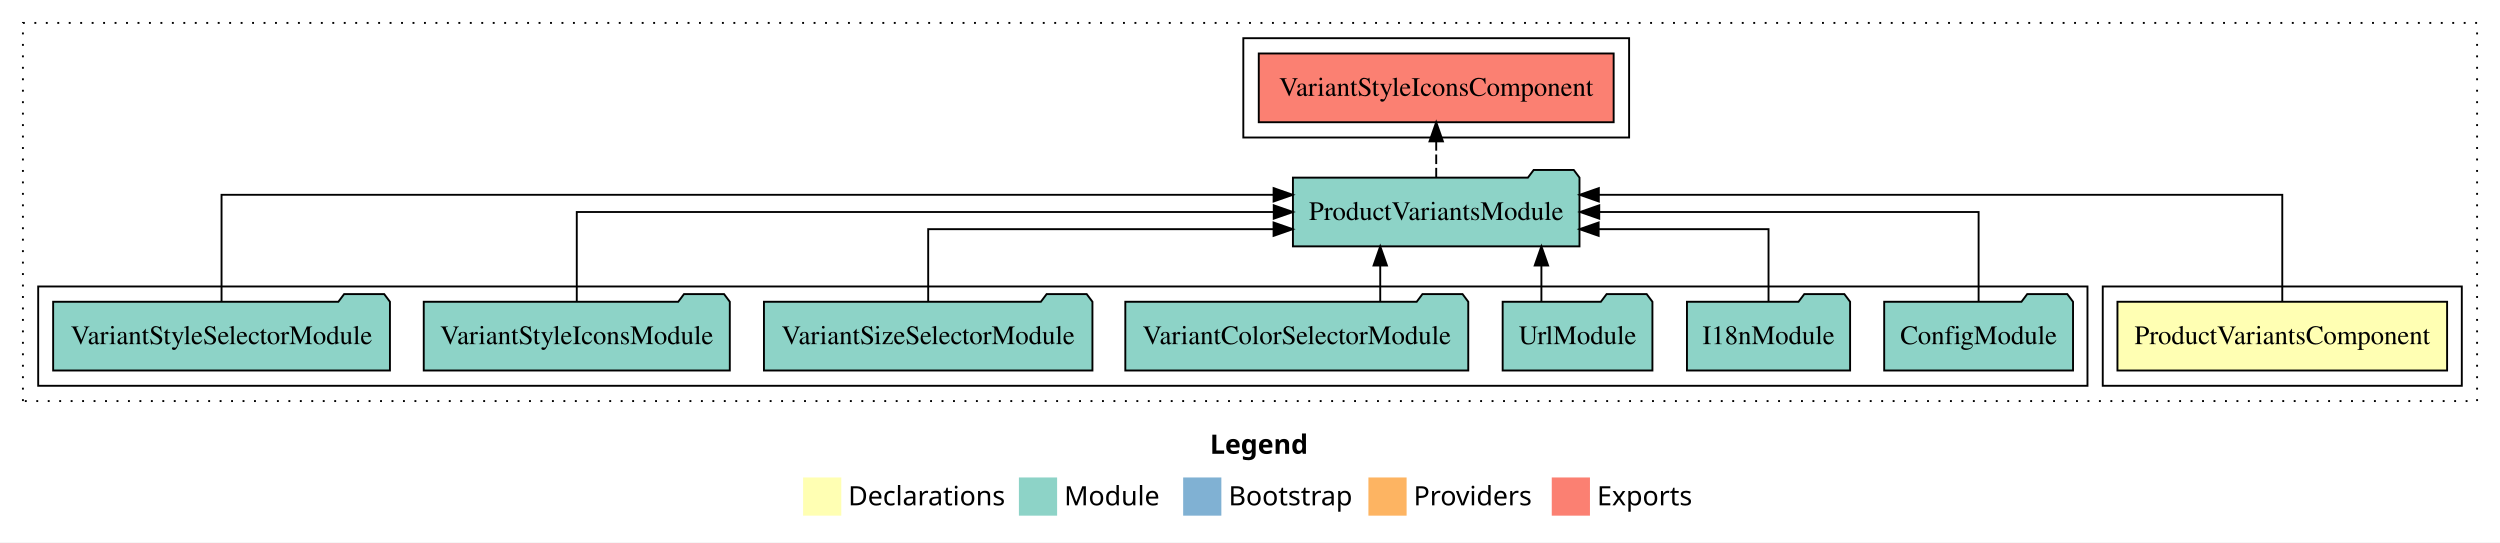
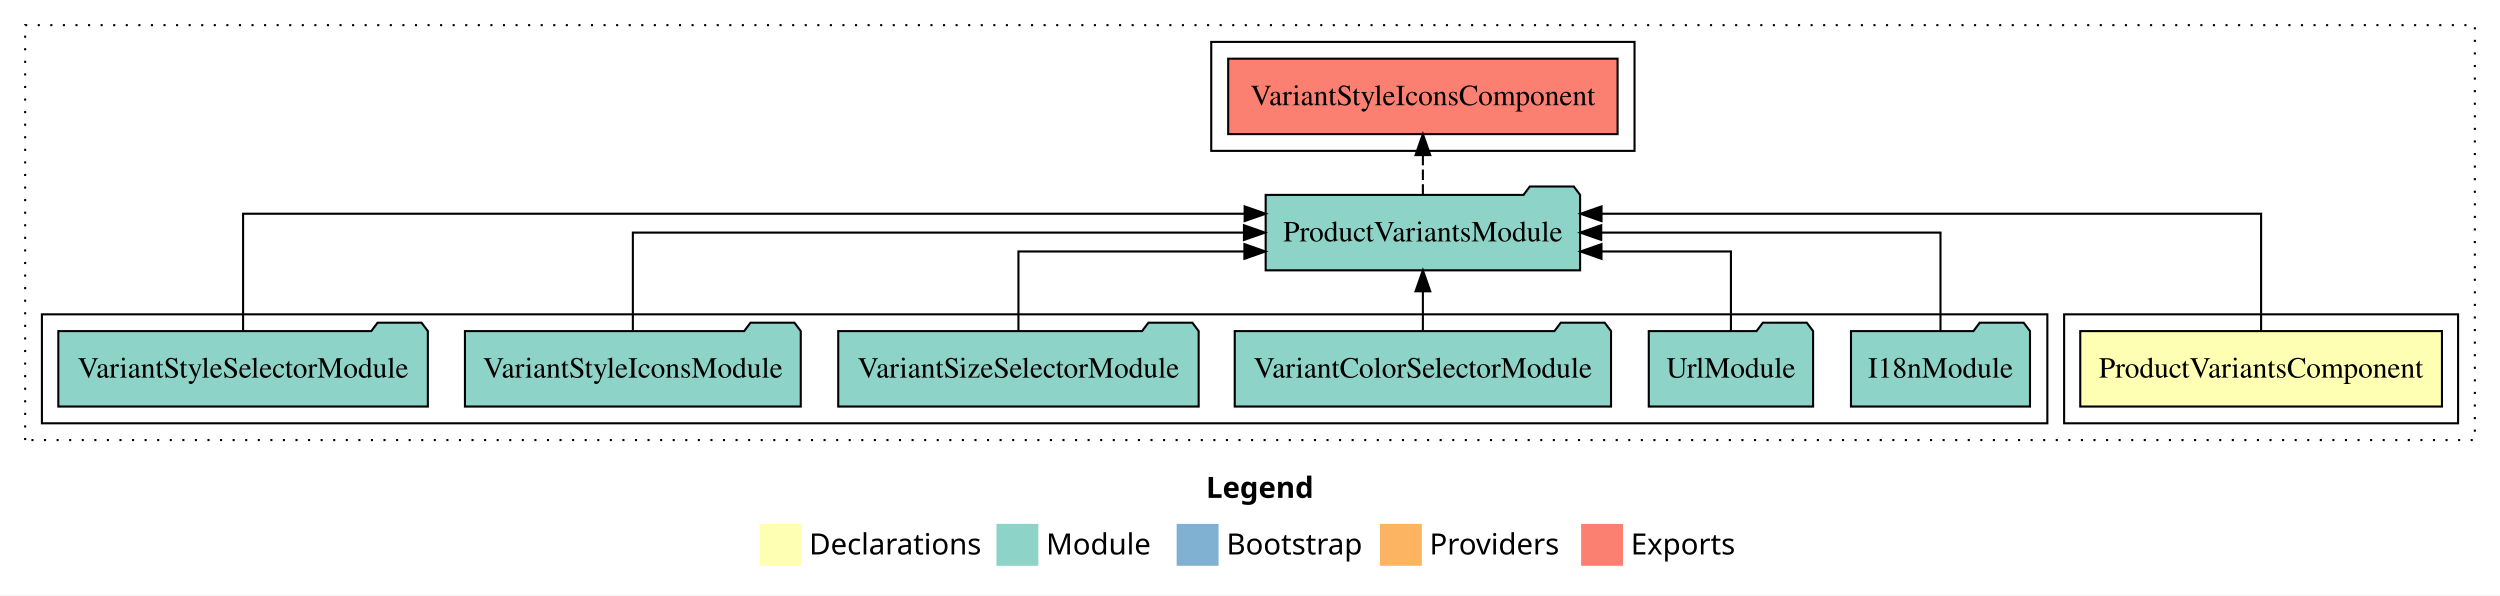
- <svg xmlns="http://www.w3.org/2000/svg" width="1309pt" height="284pt" viewBox="0.00 0.00 1309.00 284.00">
+ <svg xmlns="http://www.w3.org/2000/svg" width="1193pt" height="284pt" viewBox="0.00 0.00 1193.00 284.00">
  <g id="graph0" class="graph" transform="scale(1 1) rotate(0) translate(4 280)">
-     <polygon fill="#ffffff" stroke="transparent" points="-4,4 -4,-280 1305,-280 1305,4 -4,4" />
-     <text text-anchor="start" x="629.509" y="-42.4" font-family="sans-serif" font-weight="bold" font-size="14.00" fill="#000000">Legend</text>
-     <polygon fill="#ffffb3" stroke="transparent" points="416.5,-10 416.5,-30 436.5,-30 436.5,-10 416.5,-10" />
-     <text text-anchor="start" x="440.129" y="-15.4" font-family="sans-serif" font-size="14.00" fill="#000000">  Declarations</text>
-     <polygon fill="#8dd3c7" stroke="transparent" points="529.5,-10 529.5,-30 549.5,-30 549.5,-10 529.5,-10" />
-     <text text-anchor="start" x="553.225" y="-15.4" font-family="sans-serif" font-size="14.00" fill="#000000">  Module</text>
-     <polygon fill="#80b1d3" stroke="transparent" points="615.5,-10 615.5,-30 635.5,-30 635.5,-10 615.5,-10" />
-     <text text-anchor="start" x="639.281" y="-15.4" font-family="sans-serif" font-size="14.00" fill="#000000">  Bootstrap</text>
-     <polygon fill="#fdb462" stroke="transparent" points="712.5,-10 712.5,-30 732.5,-30 732.5,-10 712.5,-10" />
-     <text text-anchor="start" x="736.173" y="-15.4" font-family="sans-serif" font-size="14.00" fill="#000000">  Providers</text>
-     <polygon fill="#fb8072" stroke="transparent" points="808.5,-10 808.5,-30 828.5,-30 828.5,-10 808.5,-10" />
-     <text text-anchor="start" x="832.226" y="-15.4" font-family="sans-serif" font-size="14.00" fill="#000000">  Exports</text>
+     <polygon fill="#ffffff" stroke="transparent" points="-4,4 -4,-280 1189,-280 1189,4 -4,4" />
+     <text text-anchor="start" x="571.509" y="-42.4" font-family="sans-serif" font-weight="bold" font-size="14.00" fill="#000000">Legend</text>
+     <polygon fill="#ffffb3" stroke="transparent" points="358.5,-10 358.5,-30 378.5,-30 378.5,-10 358.5,-10" />
+     <text text-anchor="start" x="382.129" y="-15.4" font-family="sans-serif" font-size="14.00" fill="#000000">  Declarations</text>
+     <polygon fill="#8dd3c7" stroke="transparent" points="471.5,-10 471.5,-30 491.5,-30 491.5,-10 471.5,-10" />
+     <text text-anchor="start" x="495.225" y="-15.4" font-family="sans-serif" font-size="14.00" fill="#000000">  Module</text>
+     <polygon fill="#80b1d3" stroke="transparent" points="557.5,-10 557.5,-30 577.5,-30 577.5,-10 557.5,-10" />
+     <text text-anchor="start" x="581.281" y="-15.4" font-family="sans-serif" font-size="14.00" fill="#000000">  Bootstrap</text>
+     <polygon fill="#fdb462" stroke="transparent" points="654.5,-10 654.5,-30 674.5,-30 674.5,-10 654.5,-10" />
+     <text text-anchor="start" x="678.173" y="-15.4" font-family="sans-serif" font-size="14.00" fill="#000000">  Providers</text>
+     <polygon fill="#fb8072" stroke="transparent" points="750.5,-10 750.5,-30 770.5,-30 770.5,-10 750.5,-10" />
+     <text text-anchor="start" x="774.226" y="-15.4" font-family="sans-serif" font-size="14.00" fill="#000000">  Exports</text>
    <g id="clust1" class="cluster">
-       <polygon fill="none" stroke="#000000" stroke-dasharray="1,5" points="8,-70 8,-268 1293,-268 1293,-70 8,-70" />
+       <polygon fill="none" stroke="#000000" stroke-dasharray="1,5" points="8,-70 8,-268 1177,-268 1177,-70 8,-70" />
    </g>
    <g id="clust2" class="cluster">
-       <polygon fill="none" stroke="#000000" points="1097,-78 1097,-130 1285,-130 1285,-78 1097,-78" />
+       <polygon fill="none" stroke="#000000" points="981,-78 981,-130 1169,-130 1169,-78 981,-78" />
    </g>
    <g id="clust4" class="cluster">
-       <polygon fill="none" stroke="#000000" points="16,-78 16,-130 1089,-130 1089,-78 16,-78" />
+       <polygon fill="none" stroke="#000000" points="16,-78 16,-130 973,-130 973,-78 16,-78" />
    </g>
    <g id="clust5" class="cluster">
-       <polygon fill="none" stroke="#000000" points="647,-208 647,-260 849,-260 849,-208 647,-208" />
+       <polygon fill="none" stroke="#000000" points="574,-208 574,-260 776,-260 776,-208 574,-208" />
    </g>
    <g id="node1" class="node">
-       <polygon fill="#ffffb3" stroke="#000000" points="1277.303,-122 1104.697,-122 1104.697,-86 1277.303,-86 1277.303,-122" />
-       <text text-anchor="middle" x="1191" y="-99.8" font-family="Times,serif" font-size="14.00" fill="#000000">ProductVariantsComponent</text>
+       <polygon fill="#ffffb3" stroke="#000000" points="1161.303,-122 988.697,-122 988.697,-86 1161.303,-86 1161.303,-122" />
+       <text text-anchor="middle" x="1075" y="-99.8" font-family="Times,serif" font-size="14.00" fill="#000000">ProductVariantsComponent</text>
    </g>
    <g id="node2" class="node">
-       <polygon fill="#8dd3c7" stroke="#000000" points="823.021,-187 820.021,-191 799.021,-191 796.021,-187 672.979,-187 672.979,-151 823.021,-151 823.021,-187" />
-       <text text-anchor="middle" x="748" y="-164.8" font-family="Times,serif" font-size="14.00" fill="#000000">ProductVariantsModule</text>
+       <polygon fill="#8dd3c7" stroke="#000000" points="750.021,-187 747.021,-191 726.021,-191 723.021,-187 599.979,-187 599.979,-151 750.021,-151 750.021,-187" />
+       <text text-anchor="middle" x="675" y="-164.8" font-family="Times,serif" font-size="14.00" fill="#000000">ProductVariantsModule</text>
    </g>
    <g id="edge1" class="edge">
-       <path fill="none" stroke="#000000" d="M1191,-122.292C1191,-144.206 1191,-178 1191,-178 1191,-178 833.149,-178 833.149,-178" />
-       <polygon fill="#000000" stroke="#000000" points="833.149,-174.5 823.149,-178 833.149,-181.5 833.149,-174.5" />
+       <path fill="none" stroke="#000000" d="M1075,-122.292C1075,-144.206 1075,-178 1075,-178 1075,-178 760.237,-178 760.237,-178" />
+       <polygon fill="#000000" stroke="#000000" points="760.237,-174.5 750.237,-178 760.237,-181.5 760.237,-174.5" />
    </g>
-     <g id="node10" class="node">
-       <polygon fill="#fb8072" stroke="#000000" points="840.908,-252 655.092,-252 655.092,-216 840.908,-216 840.908,-252" />
-       <text text-anchor="middle" x="748" y="-229.8" font-family="Times,serif" font-size="14.00" fill="#000000">VariantStyleIconsComponent </text>
+     <g id="node9" class="node">
+       <polygon fill="#fb8072" stroke="#000000" points="767.908,-252 582.092,-252 582.092,-216 767.908,-216 767.908,-252" />
+       <text text-anchor="middle" x="675" y="-229.8" font-family="Times,serif" font-size="14.00" fill="#000000">VariantStyleIconsComponent </text>
    </g>
-     <g id="edge9" class="edge">
-       <path fill="none" stroke="#000000" stroke-dasharray="5,2" d="M748,-187.106C748,-187.106 748,-205.991 748,-205.991" />
-       <polygon fill="#000000" stroke="#000000" points="744.5,-205.991 748,-215.991 751.5,-205.991 744.5,-205.991" />
+     <g id="edge8" class="edge">
+       <path fill="none" stroke="#000000" stroke-dasharray="5,2" d="M675,-187.106C675,-187.106 675,-205.991 675,-205.991" />
+       <polygon fill="#000000" stroke="#000000" points="671.5,-205.991 675,-215.991 678.5,-205.991 671.5,-205.991" />
    </g>
    <g id="node3" class="node">
-       <polygon fill="#8dd3c7" stroke="#000000" points="1081.439,-122 1078.439,-126 1057.439,-126 1054.439,-122 982.561,-122 982.561,-86 1081.439,-86 1081.439,-122" />
-       <text text-anchor="middle" x="1032" y="-99.8" font-family="Times,serif" font-size="14.00" fill="#000000">ConfigModule</text>
-     </g>
-     <g id="edge2" class="edge">
-       <path fill="none" stroke="#000000" d="M1032,-122.106C1032,-141.339 1032,-169 1032,-169 1032,-169 833.361,-169 833.361,-169" />
-       <polygon fill="#000000" stroke="#000000" points="833.361,-165.5 823.361,-169 833.361,-172.5 833.361,-165.5" />
-     </g>
-     <g id="node4" class="node">
      <polygon fill="#8dd3c7" stroke="#000000" points="964.711,-122 961.711,-126 940.711,-126 937.711,-122 879.289,-122 879.289,-86 964.711,-86 964.711,-122" />
      <text text-anchor="middle" x="922" y="-99.8" font-family="Times,serif" font-size="14.00" fill="#000000">I18nModule</text>
    </g>
-     <g id="edge3" class="edge">
-       <path fill="none" stroke="#000000" d="M922,-122.027C922,-138.398 922,-160 922,-160 922,-160 833.054,-160 833.054,-160" />
-       <polygon fill="#000000" stroke="#000000" points="833.054,-156.5 823.054,-160 833.054,-163.5 833.054,-156.5" />
+     <g id="edge2" class="edge">
+       <path fill="none" stroke="#000000" d="M922,-122.106C922,-141.339 922,-169 922,-169 922,-169 760.114,-169 760.114,-169" />
+       <polygon fill="#000000" stroke="#000000" points="760.114,-165.5 750.114,-169 760.114,-172.5 760.114,-165.5" />
    </g>
-     <g id="node5" class="node">
+     <g id="node4" class="node">
      <polygon fill="#8dd3c7" stroke="#000000" points="861.208,-122 858.208,-126 837.208,-126 834.208,-122 782.792,-122 782.792,-86 861.208,-86 861.208,-122" />
      <text text-anchor="middle" x="822" y="-99.8" font-family="Times,serif" font-size="14.00" fill="#000000">UrlModule</text>
    </g>
-     <g id="edge4" class="edge">
-       <path fill="none" stroke="#000000" d="M803.078,-122.106C803.078,-122.106 803.078,-140.991 803.078,-140.991" />
-       <polygon fill="#000000" stroke="#000000" points="799.578,-140.991 803.078,-150.991 806.578,-140.991 799.578,-140.991" />
+     <g id="edge3" class="edge">
+       <path fill="none" stroke="#000000" d="M822,-122.027C822,-138.398 822,-160 822,-160 822,-160 760.222,-160 760.222,-160" />
+       <polygon fill="#000000" stroke="#000000" points="760.223,-156.5 750.222,-160 760.222,-163.5 760.223,-156.5" />
    </g>
-     <g id="node6" class="node">
+     <g id="node5" class="node">
      <polygon fill="#8dd3c7" stroke="#000000" points="764.784,-122 761.784,-126 740.784,-126 737.784,-122 585.216,-122 585.216,-86 764.784,-86 764.784,-122" />
      <text text-anchor="middle" x="675" y="-99.8" font-family="Times,serif" font-size="14.00" fill="#000000">VariantColorSelectorModule</text>
    </g>
-     <g id="edge5" class="edge">
-       <path fill="none" stroke="#000000" d="M718.691,-122.106C718.691,-122.106 718.691,-140.991 718.691,-140.991" />
-       <polygon fill="#000000" stroke="#000000" points="715.191,-140.991 718.691,-150.991 722.191,-140.991 715.191,-140.991" />
+     <g id="edge4" class="edge">
+       <path fill="none" stroke="#000000" d="M675,-122.106C675,-122.106 675,-140.991 675,-140.991" />
+       <polygon fill="#000000" stroke="#000000" points="671.5,-140.991 675,-150.991 678.5,-140.991 671.5,-140.991" />
    </g>
-     <g id="node7" class="node">
+     <g id="node6" class="node">
      <polygon fill="#8dd3c7" stroke="#000000" points="567.999,-122 564.999,-126 543.999,-126 540.999,-122 396.001,-122 396.001,-86 567.999,-86 567.999,-122" />
      <text text-anchor="middle" x="482" y="-99.8" font-family="Times,serif" font-size="14.00" fill="#000000">VariantSizeSelectorModule</text>
    </g>
-     <g id="edge6" class="edge">
-       <path fill="none" stroke="#000000" d="M482,-122.027C482,-138.398 482,-160 482,-160 482,-160 662.842,-160 662.842,-160" />
-       <polygon fill="#000000" stroke="#000000" points="662.842,-163.5 672.842,-160 662.842,-156.5 662.842,-163.5" />
+     <g id="edge5" class="edge">
+       <path fill="none" stroke="#000000" d="M482,-122.027C482,-138.398 482,-160 482,-160 482,-160 589.828,-160 589.828,-160" />
+       <polygon fill="#000000" stroke="#000000" points="589.829,-163.5 599.828,-160 589.828,-156.5 589.829,-163.5" />
    </g>
-     <g id="node8" class="node">
+     <g id="node7" class="node">
      <polygon fill="#8dd3c7" stroke="#000000" points="378.126,-122 375.126,-126 354.126,-126 351.126,-122 217.874,-122 217.874,-86 378.126,-86 378.126,-122" />
      <text text-anchor="middle" x="298" y="-99.8" font-family="Times,serif" font-size="14.00" fill="#000000">VariantStyleIconsModule</text>
    </g>
-     <g id="edge7" class="edge">
-       <path fill="none" stroke="#000000" d="M298,-122.106C298,-141.339 298,-169 298,-169 298,-169 662.933,-169 662.933,-169" />
-       <polygon fill="#000000" stroke="#000000" points="662.933,-172.5 672.933,-169 662.933,-165.5 662.933,-172.5" />
+     <g id="edge6" class="edge">
+       <path fill="none" stroke="#000000" d="M298,-122.106C298,-141.339 298,-169 298,-169 298,-169 589.615,-169 589.615,-169" />
+       <polygon fill="#000000" stroke="#000000" points="589.615,-172.5 599.615,-169 589.615,-165.5 589.615,-172.5" />
    </g>
-     <g id="node9" class="node">
+     <g id="node8" class="node">
      <polygon fill="#8dd3c7" stroke="#000000" points="200.174,-122 197.174,-126 176.174,-126 173.174,-122 23.826,-122 23.826,-86 200.174,-86 200.174,-122" />
      <text text-anchor="middle" x="112" y="-99.8" font-family="Times,serif" font-size="14.00" fill="#000000">VariantStyleSelectorModule</text>
    </g>
-     <g id="edge8" class="edge">
-       <path fill="none" stroke="#000000" d="M112,-122.292C112,-144.206 112,-178 112,-178 112,-178 662.859,-178 662.859,-178" />
-       <polygon fill="#000000" stroke="#000000" points="662.859,-181.5 672.859,-178 662.859,-174.5 662.859,-181.5" />
+     <g id="edge7" class="edge">
+       <path fill="none" stroke="#000000" d="M112,-122.292C112,-144.206 112,-178 112,-178 112,-178 589.947,-178 589.947,-178" />
+       <polygon fill="#000000" stroke="#000000" points="589.947,-181.5 599.947,-178 589.947,-174.5 589.947,-181.5" />
    </g>
  </g>
</svg>
